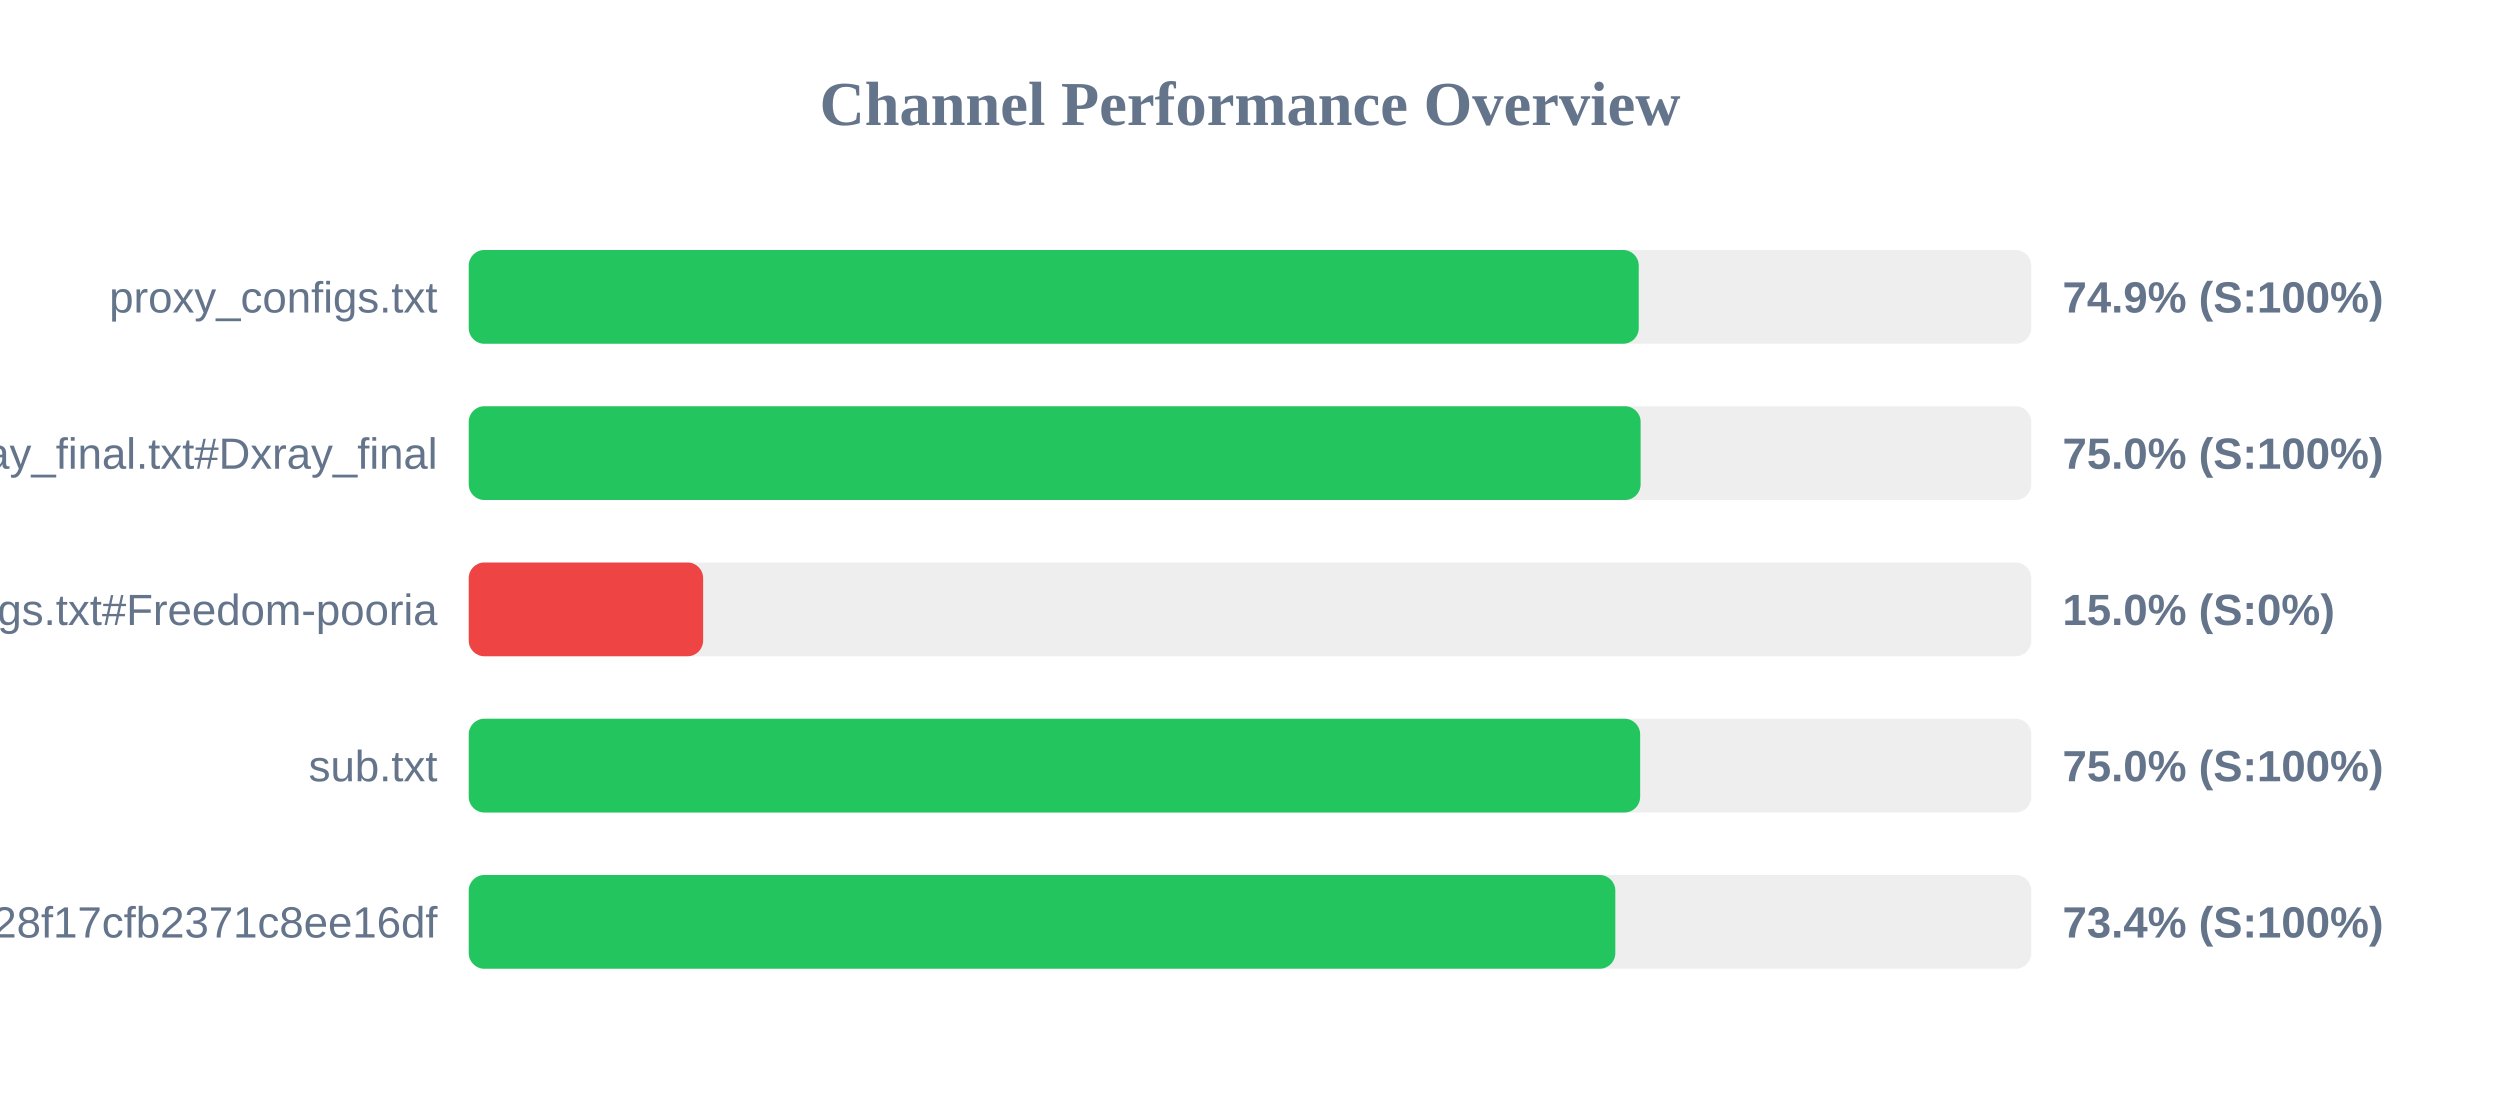
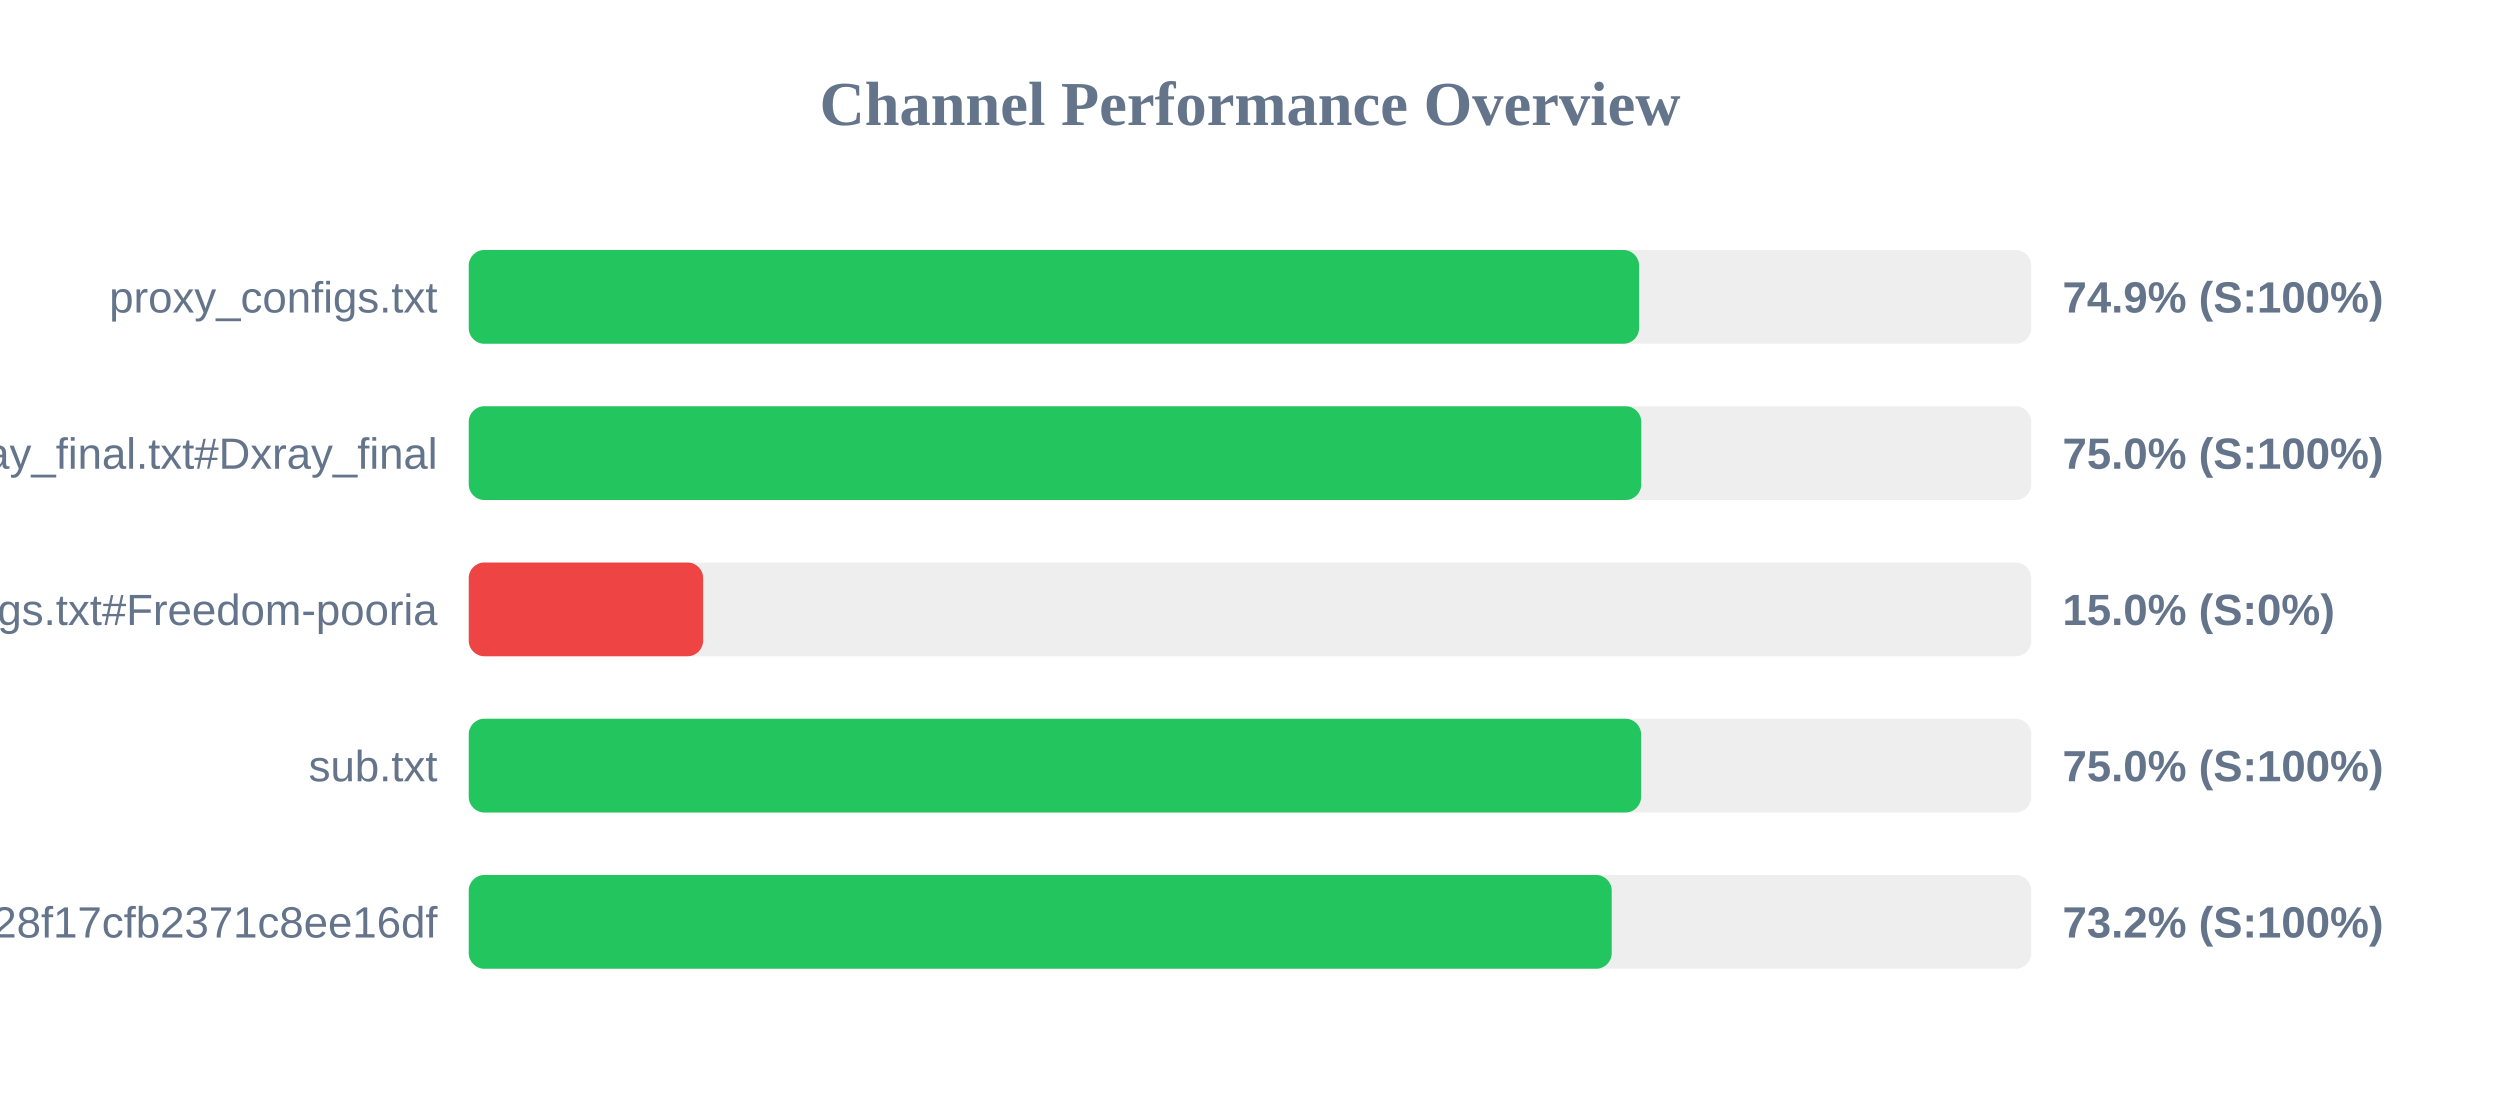
<svg xmlns="http://www.w3.org/2000/svg" width="800" height="350" version="1.1">
  <style>
        .row { font: 14px Arial; fill: #64748b; }
        .score { font: bold 14px Arial; fill: #64748b; }
    </style>
  <text x="400" y="40" text-anchor="middle" font-size="20px" font-weight="bold" fill="#64748b">Channel Performance Overview</text>
  <rect x="150" y="80" width="500" height="30" fill="#eee" rx="5" />
-   <rect x="150" y="80" width="374.4" height="30" fill="#22c55e" rx="5" />
+   <rect x="150" y="80" width="374.5" height="30" fill="#22c55e" rx="5" />
  <text x="140" y="100" text-anchor="end" class="row">proxy_configs.txt</text>
  <text x="660" y="100" text-anchor="start" class="score">74.9% (S:100%)</text>
  <rect x="150" y="130" width="500" height="30" fill="#eee" rx="5" />
-   <rect x="150" y="130" width="375.0" height="30" fill="#22c55e" rx="5" />
+   <rect x="150" y="130" width="375.2" height="30" fill="#22c55e" rx="5" />
  <text x="140" y="150" text-anchor="end" class="row">xray_final.txt#Dxray_final</text>
  <text x="660" y="150" text-anchor="start" class="score">75.0% (S:100%)</text>
  <rect x="150" y="180" width="500" height="30" fill="#eee" rx="5" />
  <rect x="150" y="180" width="75.0" height="30" fill="#ef4444" rx="5" />
  <text x="140" y="200" text-anchor="end" class="row">v2ray_configs.txt#Freedom-pooria</text>
  <text x="660" y="200" text-anchor="start" class="score">15.0% (S:0%)</text>
  <rect x="150" y="230" width="500" height="30" fill="#eee" rx="5" />
-   <rect x="150" y="230" width="374.85" height="30" fill="#22c55e" rx="5" />
+   <rect x="150" y="230" width="375.15" height="30" fill="#22c55e" rx="5" />
  <text x="140" y="250" text-anchor="end" class="row">sub.txt</text>
  <text x="660" y="250" text-anchor="start" class="score">75.0% (S:100%)</text>
  <rect x="150" y="280" width="500" height="30" fill="#eee" rx="5" />
-   <rect x="150" y="280" width="366.9" height="30" fill="#22c55e" rx="5" />
+   <rect x="150" y="280" width="365.75" height="30" fill="#22c55e" rx="5" />
  <text x="140" y="300" text-anchor="end" class="row">?token=fedfed7b41b828f17cfb2371c8ee16df</text>
-   <text x="660" y="300" text-anchor="start" class="score">73.4% (S:100%)</text>
+   <text x="660" y="300" text-anchor="start" class="score">73.2% (S:100%)</text>
</svg>
